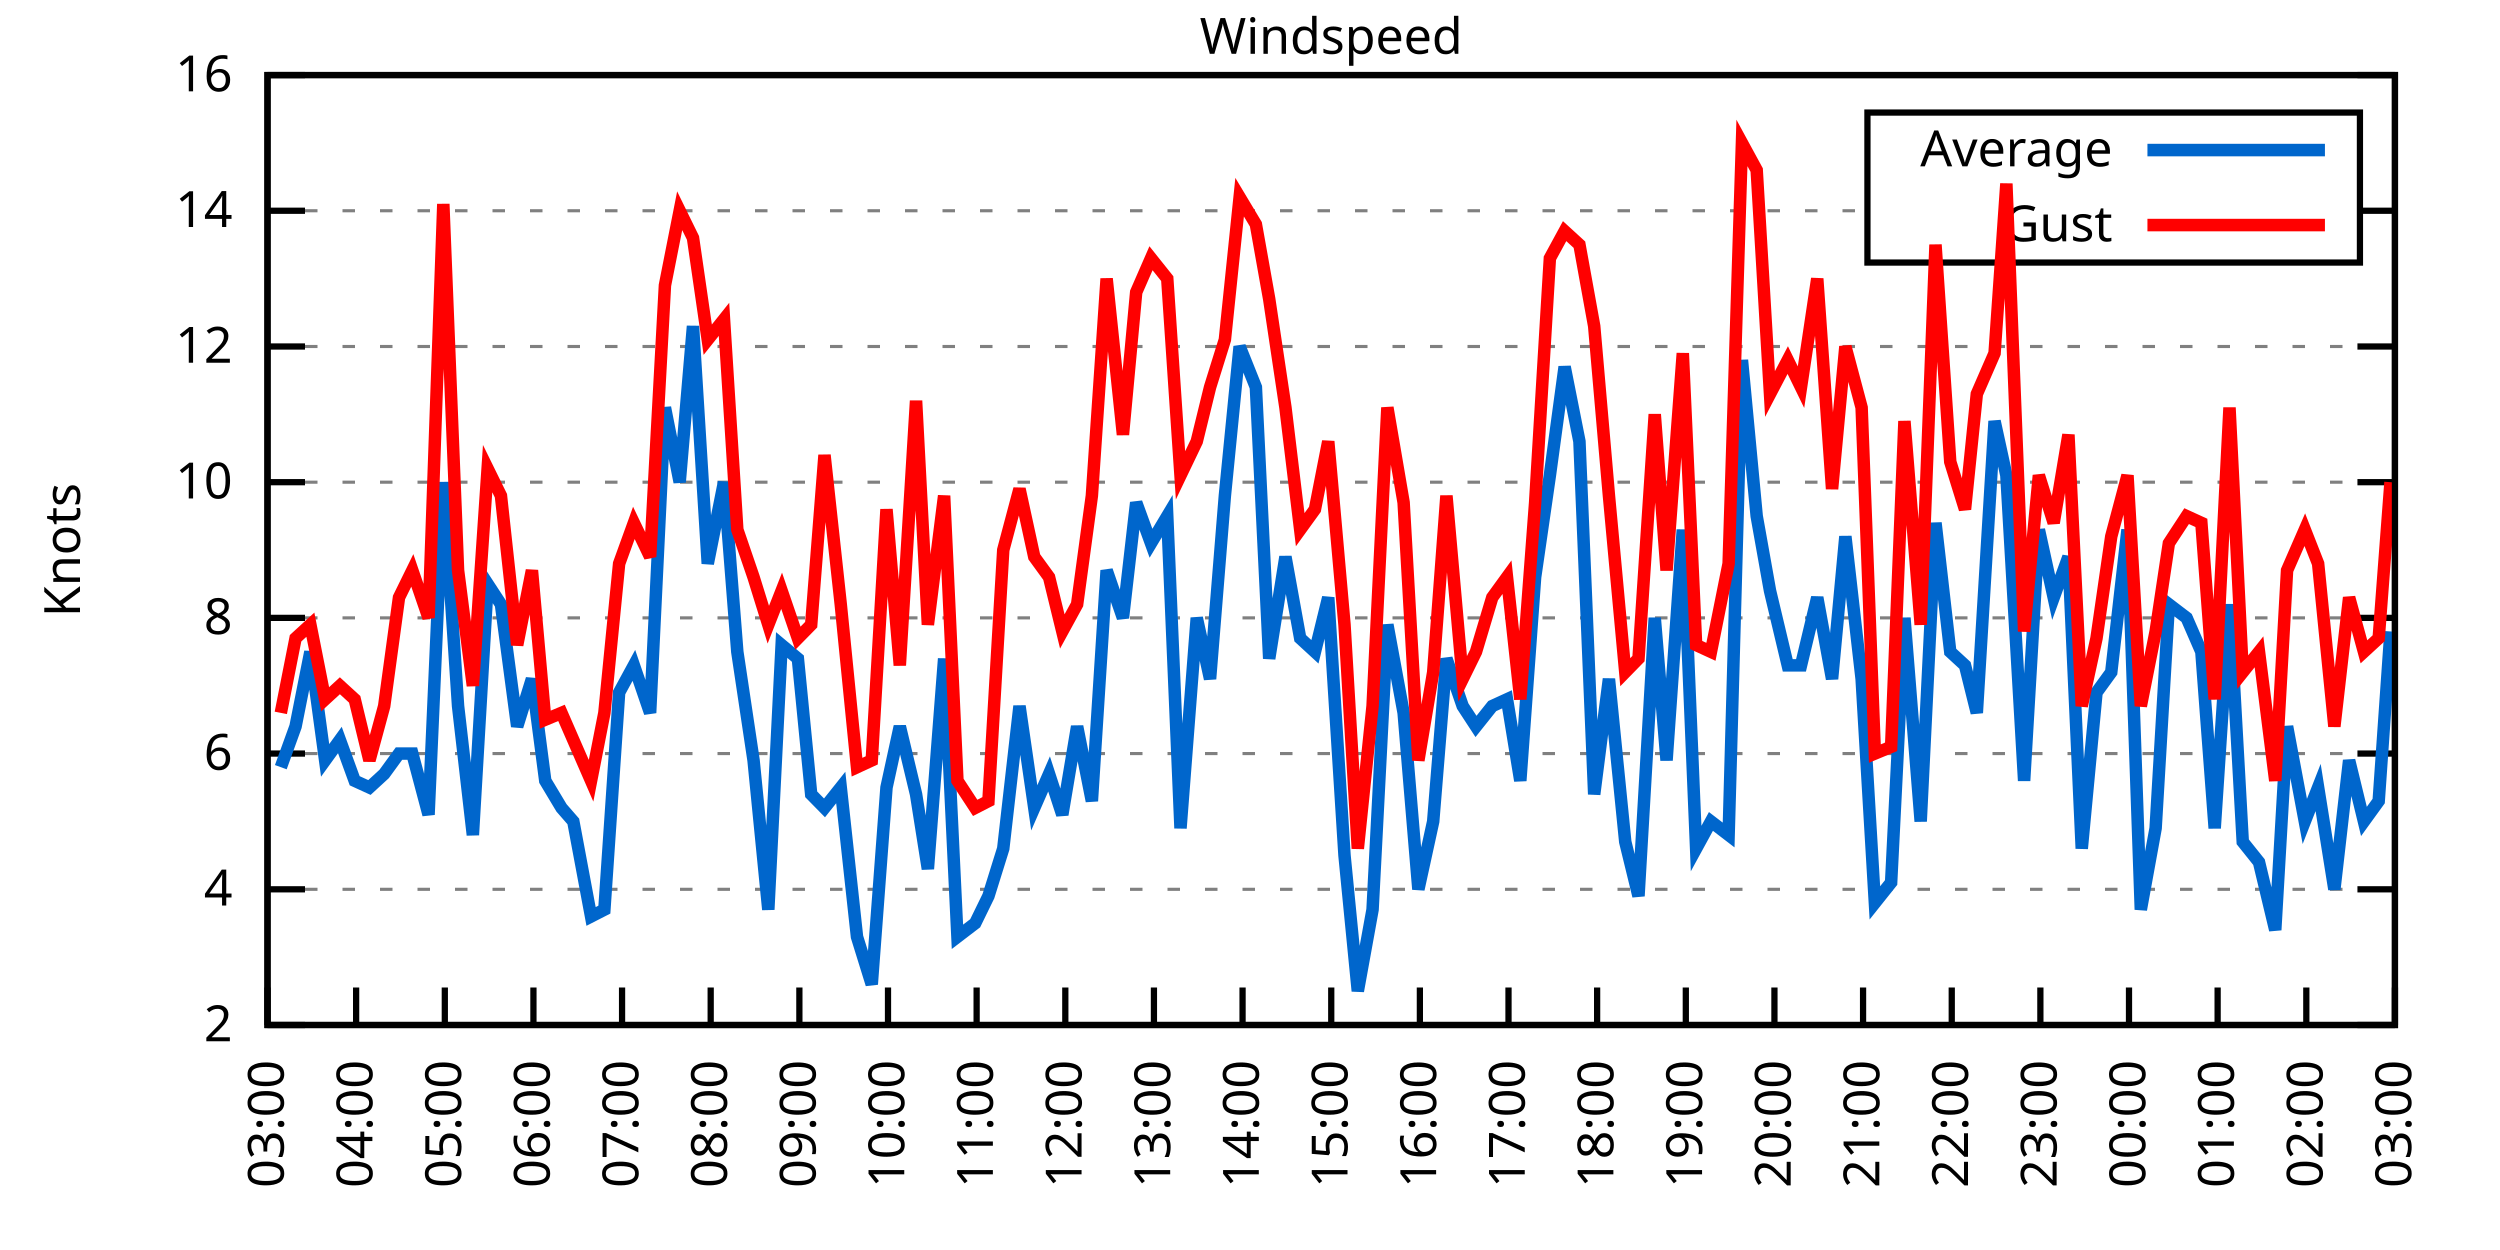
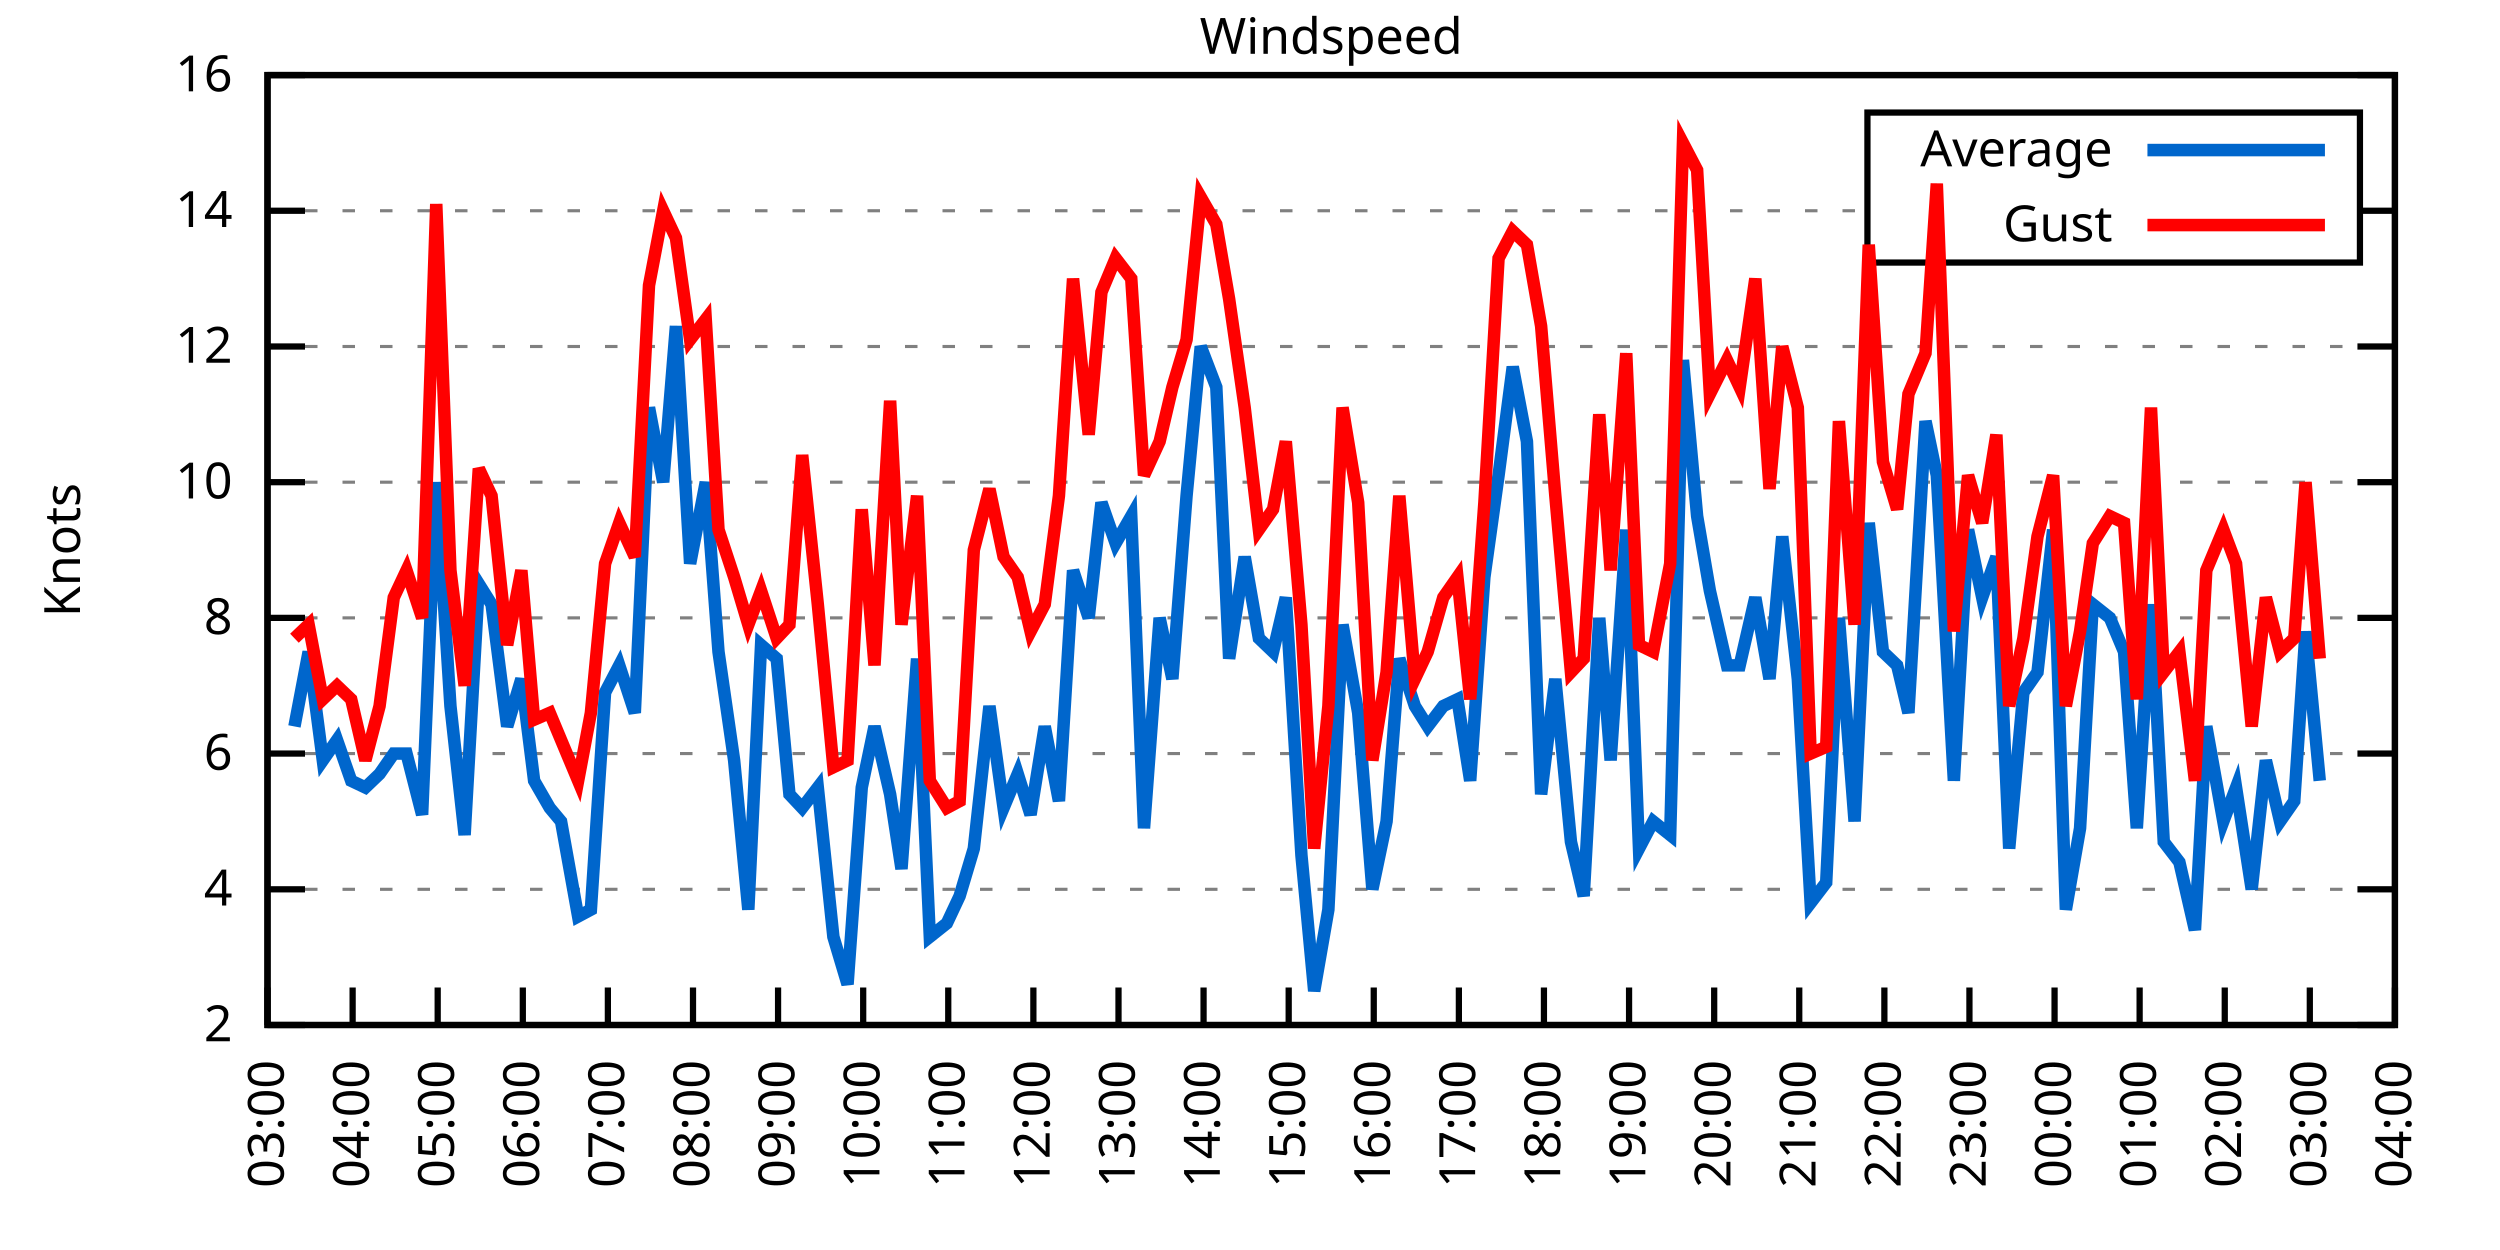
<svg xmlns="http://www.w3.org/2000/svg" xmlns:xlink="http://www.w3.org/1999/xlink" width="400" height="200" viewBox="0 0 400 200">
  <g id="gnuplot_canvas">
    <rect x="0" y="0" width="400" height="200" fill="none" />
    <defs>
      <circle id="gpDot" r="0.5" stroke-width="0.5" stroke="currentColor" />
      <path id="gpPt0" stroke-width="0.333" stroke="currentColor" d="M-1,0 h2 M0,-1 v2" />
      <path id="gpPt1" stroke-width="0.333" stroke="currentColor" d="M-1,-1 L1,1 M1,-1 L-1,1" />
      <path id="gpPt2" stroke-width="0.333" stroke="currentColor" d="M-1,0 L1,0 M0,-1 L0,1 M-1,-1 L1,1 M-1,1 L1,-1" />
      <rect id="gpPt3" stroke-width="0.333" stroke="currentColor" x="-1" y="-1" width="2" height="2" />
      <rect id="gpPt4" stroke-width="0.333" stroke="currentColor" fill="currentColor" x="-1" y="-1" width="2" height="2" />
      <circle id="gpPt5" stroke-width="0.333" stroke="currentColor" cx="0" cy="0" r="1" />
      <use xlink:href="#gpPt5" id="gpPt6" fill="currentColor" stroke="none" />
      <path id="gpPt7" stroke-width="0.333" stroke="currentColor" d="M0,-1.33 L-1.33,0.67 L1.33,0.67 z" />
      <use xlink:href="#gpPt7" id="gpPt8" fill="currentColor" stroke="none" />
      <use xlink:href="#gpPt7" id="gpPt9" stroke="currentColor" transform="rotate(180)" />
      <use xlink:href="#gpPt9" id="gpPt10" fill="currentColor" stroke="none" />
      <use xlink:href="#gpPt3" id="gpPt11" stroke="currentColor" transform="rotate(45)" />
      <use xlink:href="#gpPt11" id="gpPt12" fill="currentColor" stroke="none" />
      <path id="gpPt13" stroke-width="0.333" stroke="currentColor" d="M0,1.330 L1.265,0.411 L0.782,-1.067 L-0.782,-1.076 L-1.265,0.411 z" />
      <use xlink:href="#gpPt13" id="gpPt14" fill="currentColor" stroke="none" />
      <filter id="textbox" filterUnits="objectBoundingBox" x="0" y="0" height="1" width="1">
        <feFlood flood-color="white" flood-opacity="1" result="bgnd" />
        <feComposite in="SourceGraphic" in2="bgnd" operator="atop" />
      </filter>
      <filter id="greybox" filterUnits="objectBoundingBox" x="0" y="0" height="1" width="1">
        <feFlood flood-color="lightgrey" flood-opacity="1" result="grey" />
        <feComposite in="SourceGraphic" in2="grey" operator="atop" />
      </filter>
    </defs>
    <g fill="none" color="white" stroke="currentColor" stroke-width="1.00" stroke-linecap="butt" stroke-linejoin="miter">
</g>
    <g fill="none" color="black" stroke="currentColor" stroke-width="1.00" stroke-linecap="butt" stroke-linejoin="miter">
      <g stroke="none" shape-rendering="crispEdges">
        <polygon fill="rgb(255, 255, 255)" points="42.80,164.00 383.18,164.00 383.18,12.02 42.80,12.02 " />
      </g>
    </g>
    <g fill="none" color="black" stroke="currentColor" stroke-width="1.00" stroke-linecap="butt" stroke-linejoin="miter">
</g>
    <g fill="none" color="black" stroke="black" stroke-width="0.50" stroke-linecap="butt" stroke-linejoin="miter">
</g>
    <g fill="none" color="gray" stroke="currentColor" stroke-width="0.50" stroke-linecap="butt" stroke-linejoin="miter">
      <path stroke="gray" stroke-dasharray="2,4" class="gridline" d="M42.80,164.00 L383.19,164.00  " />
    </g>
    <g fill="none" color="gray" stroke="gray" stroke-width="1.00" stroke-linecap="butt" stroke-linejoin="miter">
</g>
    <g fill="none" color="black" stroke="currentColor" stroke-width="1.00" stroke-linecap="butt" stroke-linejoin="miter">
      <path stroke="black" d="M42.80,164.00 L48.80,164.00 M383.19,164.00 L377.19,164.00  " />
      <g transform="translate(37.20,166.60)" stroke="none" fill="black" font-family="Sans" font-size="8.00" text-anchor="end">
        <text>
          <tspan font-family="Sans"> 2</tspan>
        </text>
      </g>
    </g>
    <g fill="none" color="black" stroke="currentColor" stroke-width="1.00" stroke-linecap="butt" stroke-linejoin="miter">
</g>
    <g fill="none" color="black" stroke="black" stroke-width="0.50" stroke-linecap="butt" stroke-linejoin="miter">
</g>
    <g fill="none" color="gray" stroke="currentColor" stroke-width="0.50" stroke-linecap="butt" stroke-linejoin="miter">
      <path stroke="gray" stroke-dasharray="2,4" class="gridline" d="M42.80,142.29 L383.19,142.29  " />
    </g>
    <g fill="none" color="gray" stroke="gray" stroke-width="1.00" stroke-linecap="butt" stroke-linejoin="miter">
</g>
    <g fill="none" color="black" stroke="currentColor" stroke-width="1.00" stroke-linecap="butt" stroke-linejoin="miter">
      <path stroke="black" d="M42.80,142.29 L48.80,142.29 M383.19,142.29 L377.19,142.29  " />
      <g transform="translate(37.20,144.89)" stroke="none" fill="black" font-family="Sans" font-size="8.00" text-anchor="end">
        <text>
          <tspan font-family="Sans"> 4</tspan>
        </text>
      </g>
    </g>
    <g fill="none" color="black" stroke="currentColor" stroke-width="1.00" stroke-linecap="butt" stroke-linejoin="miter">
</g>
    <g fill="none" color="black" stroke="black" stroke-width="0.50" stroke-linecap="butt" stroke-linejoin="miter">
</g>
    <g fill="none" color="gray" stroke="currentColor" stroke-width="0.50" stroke-linecap="butt" stroke-linejoin="miter">
      <path stroke="gray" stroke-dasharray="2,4" class="gridline" d="M42.80,120.57 L383.19,120.57  " />
    </g>
    <g fill="none" color="gray" stroke="gray" stroke-width="1.00" stroke-linecap="butt" stroke-linejoin="miter">
</g>
    <g fill="none" color="black" stroke="currentColor" stroke-width="1.00" stroke-linecap="butt" stroke-linejoin="miter">
      <path stroke="black" d="M42.80,120.57 L48.80,120.57 M383.19,120.57 L377.19,120.57  " />
      <g transform="translate(37.20,123.17)" stroke="none" fill="black" font-family="Sans" font-size="8.00" text-anchor="end">
        <text>
          <tspan font-family="Sans"> 6</tspan>
        </text>
      </g>
    </g>
    <g fill="none" color="black" stroke="currentColor" stroke-width="1.00" stroke-linecap="butt" stroke-linejoin="miter">
</g>
    <g fill="none" color="black" stroke="black" stroke-width="0.50" stroke-linecap="butt" stroke-linejoin="miter">
</g>
    <g fill="none" color="gray" stroke="currentColor" stroke-width="0.50" stroke-linecap="butt" stroke-linejoin="miter">
      <path stroke="gray" stroke-dasharray="2,4" class="gridline" d="M42.80,98.86 L383.19,98.86  " />
    </g>
    <g fill="none" color="gray" stroke="gray" stroke-width="1.00" stroke-linecap="butt" stroke-linejoin="miter">
</g>
    <g fill="none" color="black" stroke="currentColor" stroke-width="1.00" stroke-linecap="butt" stroke-linejoin="miter">
      <path stroke="black" d="M42.80,98.86 L48.80,98.86 M383.19,98.86 L377.19,98.86  " />
      <g transform="translate(37.20,101.46)" stroke="none" fill="black" font-family="Sans" font-size="8.00" text-anchor="end">
        <text>
          <tspan font-family="Sans"> 8</tspan>
        </text>
      </g>
    </g>
    <g fill="none" color="black" stroke="currentColor" stroke-width="1.00" stroke-linecap="butt" stroke-linejoin="miter">
</g>
    <g fill="none" color="black" stroke="black" stroke-width="0.50" stroke-linecap="butt" stroke-linejoin="miter">
</g>
    <g fill="none" color="gray" stroke="currentColor" stroke-width="0.50" stroke-linecap="butt" stroke-linejoin="miter">
      <path stroke="gray" stroke-dasharray="2,4" class="gridline" d="M42.80,77.15 L383.19,77.15  " />
    </g>
    <g fill="none" color="gray" stroke="gray" stroke-width="1.00" stroke-linecap="butt" stroke-linejoin="miter">
</g>
    <g fill="none" color="black" stroke="currentColor" stroke-width="1.00" stroke-linecap="butt" stroke-linejoin="miter">
      <path stroke="black" d="M42.80,77.15 L48.80,77.15 M383.19,77.15 L377.19,77.15  " />
      <g transform="translate(37.20,79.75)" stroke="none" fill="black" font-family="Sans" font-size="8.00" text-anchor="end">
        <text>
          <tspan font-family="Sans"> 10</tspan>
        </text>
      </g>
    </g>
    <g fill="none" color="black" stroke="currentColor" stroke-width="1.00" stroke-linecap="butt" stroke-linejoin="miter">
</g>
    <g fill="none" color="black" stroke="black" stroke-width="0.50" stroke-linecap="butt" stroke-linejoin="miter">
</g>
    <g fill="none" color="gray" stroke="currentColor" stroke-width="0.50" stroke-linecap="butt" stroke-linejoin="miter">
      <path stroke="gray" stroke-dasharray="2,4" class="gridline" d="M42.80,55.44 L383.19,55.44  " />
    </g>
    <g fill="none" color="gray" stroke="gray" stroke-width="1.00" stroke-linecap="butt" stroke-linejoin="miter">
</g>
    <g fill="none" color="black" stroke="currentColor" stroke-width="1.00" stroke-linecap="butt" stroke-linejoin="miter">
      <path stroke="black" d="M42.80,55.44 L48.80,55.44 M383.19,55.44 L377.19,55.44  " />
      <g transform="translate(37.20,58.04)" stroke="none" fill="black" font-family="Sans" font-size="8.00" text-anchor="end">
        <text>
          <tspan font-family="Sans"> 12</tspan>
        </text>
      </g>
    </g>
    <g fill="none" color="black" stroke="currentColor" stroke-width="1.00" stroke-linecap="butt" stroke-linejoin="miter">
</g>
    <g fill="none" color="black" stroke="black" stroke-width="0.50" stroke-linecap="butt" stroke-linejoin="miter">
</g>
    <g fill="none" color="gray" stroke="currentColor" stroke-width="0.50" stroke-linecap="butt" stroke-linejoin="miter">
      <path stroke="gray" stroke-dasharray="2,4" class="gridline" d="M42.80,33.72 L298.79,33.72 M377.59,33.72 L383.19,33.72  " />
    </g>
    <g fill="none" color="gray" stroke="gray" stroke-width="1.00" stroke-linecap="butt" stroke-linejoin="miter">
</g>
    <g fill="none" color="black" stroke="currentColor" stroke-width="1.00" stroke-linecap="butt" stroke-linejoin="miter">
      <path stroke="black" d="M42.80,33.72 L48.80,33.72 M383.19,33.72 L377.19,33.72  " />
      <g transform="translate(37.20,36.32)" stroke="none" fill="black" font-family="Sans" font-size="8.00" text-anchor="end">
        <text>
          <tspan font-family="Sans"> 14</tspan>
        </text>
      </g>
    </g>
    <g fill="none" color="black" stroke="currentColor" stroke-width="1.00" stroke-linecap="butt" stroke-linejoin="miter">
</g>
    <g fill="none" color="black" stroke="black" stroke-width="0.50" stroke-linecap="butt" stroke-linejoin="miter">
</g>
    <g fill="none" color="gray" stroke="currentColor" stroke-width="0.50" stroke-linecap="butt" stroke-linejoin="miter">
      <path stroke="gray" stroke-dasharray="2,4" class="gridline" d="M42.80,12.01 L383.19,12.01  " />
    </g>
    <g fill="none" color="gray" stroke="gray" stroke-width="1.00" stroke-linecap="butt" stroke-linejoin="miter">
</g>
    <g fill="none" color="black" stroke="currentColor" stroke-width="1.00" stroke-linecap="butt" stroke-linejoin="miter">
      <path stroke="black" d="M42.80,12.01 L48.80,12.01 M383.19,12.01 L377.19,12.01  " />
      <g transform="translate(37.20,14.61)" stroke="none" fill="black" font-family="Sans" font-size="8.00" text-anchor="end">
        <text>
          <tspan font-family="Sans"> 16</tspan>
        </text>
      </g>
    </g>
    <g fill="none" color="black" stroke="currentColor" stroke-width="1.00" stroke-linecap="butt" stroke-linejoin="miter">
      <path stroke="black" d="M42.80,164.00 L42.80,158.00  " />
      <g transform="translate(45.40,169.60) rotate(270.00)" stroke="none" fill="black" font-family="Sans" font-size="8.00" text-anchor="end">
        <text>
          <tspan font-family="Sans">03:00</tspan>
        </text>
      </g>
    </g>
    <g fill="none" color="black" stroke="currentColor" stroke-width="1.00" stroke-linecap="butt" stroke-linejoin="miter">
-       <path stroke="black" d="M56.98,164.00 L56.98,158.00  " />
-       <g transform="translate(59.58,169.60) rotate(270.00)" stroke="none" fill="black" font-family="Sans" font-size="8.00" text-anchor="end">
+       <path stroke="black" d="M56.42,164.00 L56.42,158.00  " />
+       <g transform="translate(59.02,169.60) rotate(270.00)" stroke="none" fill="black" font-family="Sans" font-size="8.00" text-anchor="end">
        <text>
          <tspan font-family="Sans">04:00</tspan>
        </text>
      </g>
    </g>
    <g fill="none" color="black" stroke="currentColor" stroke-width="1.00" stroke-linecap="butt" stroke-linejoin="miter">
-       <path stroke="black" d="M71.17,164.00 L71.17,158.00  " />
-       <g transform="translate(73.77,169.60) rotate(270.00)" stroke="none" fill="black" font-family="Sans" font-size="8.00" text-anchor="end">
+       <path stroke="black" d="M70.03,164.00 L70.03,158.00  " />
+       <g transform="translate(72.63,169.60) rotate(270.00)" stroke="none" fill="black" font-family="Sans" font-size="8.00" text-anchor="end">
        <text>
          <tspan font-family="Sans">05:00</tspan>
        </text>
      </g>
    </g>
    <g fill="none" color="black" stroke="currentColor" stroke-width="1.00" stroke-linecap="butt" stroke-linejoin="miter">
-       <path stroke="black" d="M85.35,164.00 L85.35,158.00  " />
-       <g transform="translate(87.95,169.60) rotate(270.00)" stroke="none" fill="black" font-family="Sans" font-size="8.00" text-anchor="end">
+       <path stroke="black" d="M83.65,164.00 L83.65,158.00  " />
+       <g transform="translate(86.25,169.60) rotate(270.00)" stroke="none" fill="black" font-family="Sans" font-size="8.00" text-anchor="end">
        <text>
          <tspan font-family="Sans">06:00</tspan>
        </text>
      </g>
    </g>
    <g fill="none" color="black" stroke="currentColor" stroke-width="1.00" stroke-linecap="butt" stroke-linejoin="miter">
-       <path stroke="black" d="M99.53,164.00 L99.53,158.00  " />
-       <g transform="translate(102.13,169.60) rotate(270.00)" stroke="none" fill="black" font-family="Sans" font-size="8.00" text-anchor="end">
+       <path stroke="black" d="M97.26,164.00 L97.26,158.00  " />
+       <g transform="translate(99.86,169.60) rotate(270.00)" stroke="none" fill="black" font-family="Sans" font-size="8.00" text-anchor="end">
        <text>
          <tspan font-family="Sans">07:00</tspan>
        </text>
      </g>
    </g>
    <g fill="none" color="black" stroke="currentColor" stroke-width="1.00" stroke-linecap="butt" stroke-linejoin="miter">
-       <path stroke="black" d="M113.71,164.00 L113.71,158.00  " />
-       <g transform="translate(116.31,169.60) rotate(270.00)" stroke="none" fill="black" font-family="Sans" font-size="8.00" text-anchor="end">
+       <path stroke="black" d="M110.88,164.00 L110.88,158.00  " />
+       <g transform="translate(113.48,169.60) rotate(270.00)" stroke="none" fill="black" font-family="Sans" font-size="8.00" text-anchor="end">
        <text>
          <tspan font-family="Sans">08:00</tspan>
        </text>
      </g>
    </g>
    <g fill="none" color="black" stroke="currentColor" stroke-width="1.00" stroke-linecap="butt" stroke-linejoin="miter">
-       <path stroke="black" d="M127.90,164.00 L127.90,158.00  " />
-       <g transform="translate(130.50,169.60) rotate(270.00)" stroke="none" fill="black" font-family="Sans" font-size="8.00" text-anchor="end">
+       <path stroke="black" d="M124.49,164.00 L124.49,158.00  " />
+       <g transform="translate(127.09,169.60) rotate(270.00)" stroke="none" fill="black" font-family="Sans" font-size="8.00" text-anchor="end">
        <text>
          <tspan font-family="Sans">09:00</tspan>
        </text>
      </g>
    </g>
    <g fill="none" color="black" stroke="currentColor" stroke-width="1.00" stroke-linecap="butt" stroke-linejoin="miter">
-       <path stroke="black" d="M142.08,164.00 L142.08,158.00  " />
-       <g transform="translate(144.68,169.60) rotate(270.00)" stroke="none" fill="black" font-family="Sans" font-size="8.00" text-anchor="end">
+       <path stroke="black" d="M138.11,164.00 L138.11,158.00  " />
+       <g transform="translate(140.71,169.60) rotate(270.00)" stroke="none" fill="black" font-family="Sans" font-size="8.00" text-anchor="end">
        <text>
          <tspan font-family="Sans">10:00</tspan>
        </text>
      </g>
    </g>
    <g fill="none" color="black" stroke="currentColor" stroke-width="1.00" stroke-linecap="butt" stroke-linejoin="miter">
-       <path stroke="black" d="M156.26,164.00 L156.26,158.00  " />
-       <g transform="translate(158.86,169.60) rotate(270.00)" stroke="none" fill="black" font-family="Sans" font-size="8.00" text-anchor="end">
+       <path stroke="black" d="M151.72,164.00 L151.72,158.00  " />
+       <g transform="translate(154.32,169.60) rotate(270.00)" stroke="none" fill="black" font-family="Sans" font-size="8.00" text-anchor="end">
        <text>
          <tspan font-family="Sans">11:00</tspan>
        </text>
      </g>
    </g>
    <g fill="none" color="black" stroke="currentColor" stroke-width="1.00" stroke-linecap="butt" stroke-linejoin="miter">
-       <path stroke="black" d="M170.45,164.00 L170.45,158.00  " />
-       <g transform="translate(173.05,169.60) rotate(270.00)" stroke="none" fill="black" font-family="Sans" font-size="8.00" text-anchor="end">
+       <path stroke="black" d="M165.34,164.00 L165.34,158.00  " />
+       <g transform="translate(167.94,169.60) rotate(270.00)" stroke="none" fill="black" font-family="Sans" font-size="8.00" text-anchor="end">
        <text>
          <tspan font-family="Sans">12:00</tspan>
        </text>
      </g>
    </g>
    <g fill="none" color="black" stroke="currentColor" stroke-width="1.00" stroke-linecap="butt" stroke-linejoin="miter">
-       <path stroke="black" d="M184.63,164.00 L184.63,158.00  " />
-       <g transform="translate(187.23,169.60) rotate(270.00)" stroke="none" fill="black" font-family="Sans" font-size="8.00" text-anchor="end">
+       <path stroke="black" d="M178.96,164.00 L178.96,158.00  " />
+       <g transform="translate(181.56,169.60) rotate(270.00)" stroke="none" fill="black" font-family="Sans" font-size="8.00" text-anchor="end">
        <text>
          <tspan font-family="Sans">13:00</tspan>
        </text>
      </g>
    </g>
    <g fill="none" color="black" stroke="currentColor" stroke-width="1.00" stroke-linecap="butt" stroke-linejoin="miter">
-       <path stroke="black" d="M198.81,164.00 L198.81,158.00  " />
-       <g transform="translate(201.41,169.60) rotate(270.00)" stroke="none" fill="black" font-family="Sans" font-size="8.00" text-anchor="end">
+       <path stroke="black" d="M192.57,164.00 L192.57,158.00  " />
+       <g transform="translate(195.17,169.60) rotate(270.00)" stroke="none" fill="black" font-family="Sans" font-size="8.00" text-anchor="end">
        <text>
          <tspan font-family="Sans">14:00</tspan>
        </text>
      </g>
    </g>
    <g fill="none" color="black" stroke="currentColor" stroke-width="1.00" stroke-linecap="butt" stroke-linejoin="miter">
-       <path stroke="black" d="M213.00,164.00 L213.00,158.00  " />
-       <g transform="translate(215.60,169.60) rotate(270.00)" stroke="none" fill="black" font-family="Sans" font-size="8.00" text-anchor="end">
+       <path stroke="black" d="M206.19,164.00 L206.19,158.00  " />
+       <g transform="translate(208.79,169.60) rotate(270.00)" stroke="none" fill="black" font-family="Sans" font-size="8.00" text-anchor="end">
        <text>
          <tspan font-family="Sans">15:00</tspan>
        </text>
      </g>
    </g>
    <g fill="none" color="black" stroke="currentColor" stroke-width="1.00" stroke-linecap="butt" stroke-linejoin="miter">
-       <path stroke="black" d="M227.18,164.00 L227.18,158.00  " />
-       <g transform="translate(229.78,169.60) rotate(270.00)" stroke="none" fill="black" font-family="Sans" font-size="8.00" text-anchor="end">
+       <path stroke="black" d="M219.80,164.00 L219.80,158.00  " />
+       <g transform="translate(222.40,169.60) rotate(270.00)" stroke="none" fill="black" font-family="Sans" font-size="8.00" text-anchor="end">
        <text>
          <tspan font-family="Sans">16:00</tspan>
        </text>
      </g>
    </g>
    <g fill="none" color="black" stroke="currentColor" stroke-width="1.00" stroke-linecap="butt" stroke-linejoin="miter">
-       <path stroke="black" d="M241.36,164.00 L241.36,158.00  " />
-       <g transform="translate(243.96,169.60) rotate(270.00)" stroke="none" fill="black" font-family="Sans" font-size="8.00" text-anchor="end">
+       <path stroke="black" d="M233.42,164.00 L233.42,158.00  " />
+       <g transform="translate(236.02,169.60) rotate(270.00)" stroke="none" fill="black" font-family="Sans" font-size="8.00" text-anchor="end">
        <text>
          <tspan font-family="Sans">17:00</tspan>
        </text>
      </g>
    </g>
    <g fill="none" color="black" stroke="currentColor" stroke-width="1.00" stroke-linecap="butt" stroke-linejoin="miter">
-       <path stroke="black" d="M255.54,164.00 L255.54,158.00  " />
-       <g transform="translate(258.14,169.60) rotate(270.00)" stroke="none" fill="black" font-family="Sans" font-size="8.00" text-anchor="end">
+       <path stroke="black" d="M247.03,164.00 L247.03,158.00  " />
+       <g transform="translate(249.63,169.60) rotate(270.00)" stroke="none" fill="black" font-family="Sans" font-size="8.00" text-anchor="end">
        <text>
          <tspan font-family="Sans">18:00</tspan>
        </text>
      </g>
    </g>
    <g fill="none" color="black" stroke="currentColor" stroke-width="1.00" stroke-linecap="butt" stroke-linejoin="miter">
-       <path stroke="black" d="M269.73,164.00 L269.73,158.00  " />
-       <g transform="translate(272.33,169.60) rotate(270.00)" stroke="none" fill="black" font-family="Sans" font-size="8.00" text-anchor="end">
+       <path stroke="black" d="M260.65,164.00 L260.65,158.00  " />
+       <g transform="translate(263.25,169.60) rotate(270.00)" stroke="none" fill="black" font-family="Sans" font-size="8.00" text-anchor="end">
        <text>
          <tspan font-family="Sans">19:00</tspan>
        </text>
      </g>
    </g>
    <g fill="none" color="black" stroke="currentColor" stroke-width="1.00" stroke-linecap="butt" stroke-linejoin="miter">
-       <path stroke="black" d="M283.91,164.00 L283.91,158.00  " />
-       <g transform="translate(286.51,169.60) rotate(270.00)" stroke="none" fill="black" font-family="Sans" font-size="8.00" text-anchor="end">
+       <path stroke="black" d="M274.27,164.00 L274.27,158.00  " />
+       <g transform="translate(276.87,169.60) rotate(270.00)" stroke="none" fill="black" font-family="Sans" font-size="8.00" text-anchor="end">
        <text>
          <tspan font-family="Sans">20:00</tspan>
        </text>
      </g>
    </g>
    <g fill="none" color="black" stroke="currentColor" stroke-width="1.00" stroke-linecap="butt" stroke-linejoin="miter">
-       <path stroke="black" d="M298.09,164.00 L298.09,158.00  " />
-       <g transform="translate(300.69,169.60) rotate(270.00)" stroke="none" fill="black" font-family="Sans" font-size="8.00" text-anchor="end">
+       <path stroke="black" d="M287.88,164.00 L287.88,158.00  " />
+       <g transform="translate(290.48,169.60) rotate(270.00)" stroke="none" fill="black" font-family="Sans" font-size="8.00" text-anchor="end">
        <text>
          <tspan font-family="Sans">21:00</tspan>
        </text>
      </g>
    </g>
    <g fill="none" color="black" stroke="currentColor" stroke-width="1.00" stroke-linecap="butt" stroke-linejoin="miter">
-       <path stroke="black" d="M312.28,164.00 L312.28,158.00  " />
-       <g transform="translate(314.88,169.60) rotate(270.00)" stroke="none" fill="black" font-family="Sans" font-size="8.00" text-anchor="end">
+       <path stroke="black" d="M301.50,164.00 L301.50,158.00  " />
+       <g transform="translate(304.10,169.60) rotate(270.00)" stroke="none" fill="black" font-family="Sans" font-size="8.00" text-anchor="end">
        <text>
          <tspan font-family="Sans">22:00</tspan>
        </text>
      </g>
    </g>
    <g fill="none" color="black" stroke="currentColor" stroke-width="1.00" stroke-linecap="butt" stroke-linejoin="miter">
-       <path stroke="black" d="M326.46,164.00 L326.46,158.00  " />
-       <g transform="translate(329.06,169.60) rotate(270.00)" stroke="none" fill="black" font-family="Sans" font-size="8.00" text-anchor="end">
+       <path stroke="black" d="M315.11,164.00 L315.11,158.00  " />
+       <g transform="translate(317.71,169.60) rotate(270.00)" stroke="none" fill="black" font-family="Sans" font-size="8.00" text-anchor="end">
        <text>
          <tspan font-family="Sans">23:00</tspan>
        </text>
      </g>
    </g>
    <g fill="none" color="black" stroke="currentColor" stroke-width="1.00" stroke-linecap="butt" stroke-linejoin="miter">
-       <path stroke="black" d="M340.64,164.00 L340.64,158.00  " />
-       <g transform="translate(343.24,169.60) rotate(270.00)" stroke="none" fill="black" font-family="Sans" font-size="8.00" text-anchor="end">
+       <path stroke="black" d="M328.73,164.00 L328.73,158.00  " />
+       <g transform="translate(331.33,169.60) rotate(270.00)" stroke="none" fill="black" font-family="Sans" font-size="8.00" text-anchor="end">
        <text>
          <tspan font-family="Sans">00:00</tspan>
        </text>
      </g>
    </g>
    <g fill="none" color="black" stroke="currentColor" stroke-width="1.00" stroke-linecap="butt" stroke-linejoin="miter">
-       <path stroke="black" d="M354.82,164.00 L354.82,158.00  " />
-       <g transform="translate(357.42,169.60) rotate(270.00)" stroke="none" fill="black" font-family="Sans" font-size="8.00" text-anchor="end">
+       <path stroke="black" d="M342.34,164.00 L342.34,158.00  " />
+       <g transform="translate(344.94,169.60) rotate(270.00)" stroke="none" fill="black" font-family="Sans" font-size="8.00" text-anchor="end">
        <text>
          <tspan font-family="Sans">01:00</tspan>
        </text>
      </g>
    </g>
    <g fill="none" color="black" stroke="currentColor" stroke-width="1.00" stroke-linecap="butt" stroke-linejoin="miter">
-       <path stroke="black" d="M369.01,164.00 L369.01,158.00  " />
-       <g transform="translate(371.61,169.60) rotate(270.00)" stroke="none" fill="black" font-family="Sans" font-size="8.00" text-anchor="end">
+       <path stroke="black" d="M355.96,164.00 L355.96,158.00  " />
+       <g transform="translate(358.56,169.60) rotate(270.00)" stroke="none" fill="black" font-family="Sans" font-size="8.00" text-anchor="end">
        <text>
          <tspan font-family="Sans">02:00</tspan>
+         </text>
+       </g>
+     </g>
+     <g fill="none" color="black" stroke="currentColor" stroke-width="1.00" stroke-linecap="butt" stroke-linejoin="miter">
+       <path stroke="black" d="M369.57,164.00 L369.57,158.00  " />
+       <g transform="translate(372.17,169.60) rotate(270.00)" stroke="none" fill="black" font-family="Sans" font-size="8.00" text-anchor="end">
+         <text>
+           <tspan font-family="Sans">03:00</tspan>
        </text>
      </g>
    </g>
    <g fill="none" color="black" stroke="currentColor" stroke-width="1.00" stroke-linecap="butt" stroke-linejoin="miter">
      <path stroke="black" d="M383.19,164.00 L383.19,158.00  " />
      <g transform="translate(385.79,169.60) rotate(270.00)" stroke="none" fill="black" font-family="Sans" font-size="8.00" text-anchor="end">
        <text>
-           <tspan font-family="Sans">03:00</tspan>
+           <tspan font-family="Sans">04:00</tspan>
        </text>
      </g>
    </g>
    <g fill="none" color="black" stroke="currentColor" stroke-width="1.00" stroke-linecap="butt" stroke-linejoin="miter">
</g>
    <g fill="none" color="black" stroke="currentColor" stroke-width="1.00" stroke-linecap="butt" stroke-linejoin="miter">
      <path stroke="black" d="M42.80,12.01 L42.80,164.00 L383.19,164.00 L383.19,12.01 L42.80,12.01 Z  " />
    </g>
    <g fill="none" color="black" stroke="currentColor" stroke-width="1.00" stroke-linecap="butt" stroke-linejoin="miter">
</g>
    <g fill="none" color="black" stroke="currentColor" stroke-width="1.00" stroke-linecap="butt" stroke-linejoin="miter">
      <path stroke="black" d="M298.79,42.01 L298.79,18.01 L377.59,18.01 L377.59,42.01 L298.79,42.01 Z  " />
    </g>
    <g id="Windspeed_plot_1">
      <g fill="none" color="white" stroke="black" stroke-width="2.00" stroke-linecap="butt" stroke-linejoin="miter">
</g>
      <g fill="none" color="black" stroke="currentColor" stroke-width="2.00" stroke-linecap="butt" stroke-linejoin="miter">
        <g transform="translate(337.99,26.61)" stroke="none" fill="black" font-family="Sans" font-size="8.00" text-anchor="end">
          <text>
            <tspan font-family="Sans">Average</tspan>
          </text>
        </g>
      </g>
      <g fill="none" color="black" stroke="currentColor" stroke-width="2.00" stroke-linecap="butt" stroke-linejoin="miter">
-         <path stroke="rgb(  0, 102, 204)" d="M343.59,24.01 L371.99,24.01 M44.93,122.75 L47.29,116.23 L49.66,104.29 L52.02,121.66 L54.38,118.40 L56.75,124.92   L59.11,126.00 L61.47,123.83 L63.84,120.57 L65.97,120.57 L68.57,130.35 L70.93,77.15 L73.29,112.97 L75.66,133.60   L78.02,93.43 L80.15,96.69 L82.75,116.23 L85.11,108.63 L87.24,124.92 L89.84,129.26 L91.73,131.43 L94.57,146.63   L96.70,145.54 L99.06,110.80 L101.42,106.46 L104.02,114.06 L106.39,65.21 L108.75,77.15 L110.88,52.18 L113.24,90.18   L115.84,77.15 L117.97,104.29 L120.57,121.66 L122.93,145.54 L125.06,103.20 L127.66,105.38 L129.79,127.09 L131.92,129.26   L134.52,126.00 L137.12,149.89 L139.48,157.49 L141.84,126.00 L143.97,116.23 L146.57,127.09 L148.46,139.03 L151.06,105.38   L153.19,149.89 L156.03,147.72 L158.15,143.37 L160.52,135.77 L163.12,112.97 L165.48,129.26 L167.85,123.83 L169.97,130.35   L172.34,116.23 L174.70,128.17 L177.06,91.26 L179.67,98.86 L181.79,80.41 L184.16,86.92 L186.76,82.58 L188.88,132.52   L191.48,98.86 L193.61,108.63 L195.98,79.32 L198.34,55.44 L200.94,61.95 L203.07,105.38 L205.67,89.09 L208.03,102.12   L210.39,104.29 L212.52,95.60 L215.12,136.86 L217.25,158.57 L219.61,145.54 L221.98,99.95 L224.58,114.06 L226.94,142.29   L229.31,131.43 L231.43,105.38 L234.03,112.97 L236.16,116.23 L238.76,112.97 L241.12,111.89 L243.25,124.92 L245.62,92.35   L247.98,76.06 L250.34,58.69 L252.71,70.63 L255.07,127.09 L257.43,108.63 L260.04,134.69 L262.16,143.37 L264.76,98.86   L266.65,121.66 L269.25,84.75 L271.38,135.77 L273.75,131.43 L276.58,133.60 L278.71,57.61 L281.07,82.58 L283.20,94.52   L286.04,106.46 L288.16,106.46 L290.76,95.60 L293.13,108.63 L295.26,85.83 L297.86,108.63 L299.98,144.46 L302.58,141.20   L304.71,98.86 L307.31,131.43 L309.68,83.66 L312.04,104.29 L314.40,106.46 L316.29,114.06 L319.13,67.38 L321.02,76.06   L323.86,124.92 L326.22,84.75 L328.59,95.60 L330.95,89.09 L333.08,135.77 L335.44,110.80 L337.80,107.55 L340.40,84.75   L342.53,145.54 L344.90,132.52 L347.02,96.69 L349.86,98.86 L352.22,104.29 L354.35,132.52 L356.72,96.69 L358.84,134.69   L361.44,137.94 L364.04,148.80 L365.93,116.23 L368.77,131.43 L370.90,126.00 L373.50,142.29 L375.86,121.66 L378.23,131.43   L380.59,128.17 L382.48,101.03  " />
+         <path stroke="rgb(  0, 102, 204)" d="M343.59,24.01 L371.99,24.01 M47.11,116.23 L49.38,104.29 L51.65,121.66 L53.92,118.40 L56.19,124.92 L58.46,126.00   L60.73,123.83 L63.00,120.57 L65.04,120.57 L67.54,130.35 L69.80,77.15 L72.07,112.97 L74.34,133.60 L76.61,93.43   L78.65,96.69 L81.15,116.23 L83.42,108.63 L85.46,124.92 L87.96,129.26 L89.77,131.43 L92.50,146.63 L94.54,145.54   L96.81,110.80 L99.08,106.46 L101.57,114.06 L103.84,65.21 L106.11,77.15 L108.15,52.18 L110.42,90.18 L112.92,77.15   L114.96,104.29 L117.46,121.66 L119.73,145.54 L121.77,103.20 L124.27,105.38 L126.31,127.09 L128.35,129.26 L130.85,126.00   L133.34,149.89 L135.61,157.49 L137.88,126.00 L139.92,116.23 L142.42,127.09 L144.24,139.03 L146.73,105.38 L148.77,149.89   L151.50,147.72 L153.54,143.37 L155.81,135.77 L158.31,112.97 L160.57,129.26 L162.84,123.83 L164.89,130.35 L167.16,116.23   L169.43,128.17 L171.69,91.26 L174.19,98.86 L176.23,80.41 L178.50,86.92 L181.00,82.58 L183.04,132.52 L185.54,98.86   L187.58,108.63 L189.85,79.32 L192.12,55.44 L194.61,61.95 L196.66,105.38 L199.15,89.09 L201.42,102.12 L203.69,104.29   L205.73,95.60 L208.23,136.86 L210.27,158.57 L212.54,145.54 L214.81,99.95 L217.31,114.06 L219.58,142.29 L221.85,131.43   L223.89,105.38 L226.38,112.97 L228.43,116.23 L230.92,112.97 L233.19,111.89 L235.23,124.92 L237.50,92.35 L239.77,76.06   L242.04,58.69 L244.31,70.63 L246.58,127.09 L248.85,108.63 L251.35,134.69 L253.39,143.37 L255.88,98.86 L257.70,121.66   L260.20,84.75 L262.24,135.77 L264.51,131.43 L267.23,133.60 L269.27,57.61 L271.54,82.58 L273.58,94.52 L276.31,106.46   L278.35,106.46 L280.85,95.60 L283.12,108.63 L285.16,85.83 L287.65,108.63 L289.70,144.46 L292.19,141.20 L294.23,98.86   L296.73,131.43 L299.00,83.66 L301.27,104.29 L303.54,106.46 L305.35,114.06 L308.08,67.38 L309.89,76.06 L312.62,124.92   L314.89,84.75 L317.15,95.60 L319.42,89.09 L321.47,135.77 L323.74,110.80 L326.00,107.55 L328.50,84.75 L330.54,145.54   L332.81,132.52 L334.85,96.69 L337.58,98.86 L339.85,104.29 L341.89,132.52 L344.16,96.69 L346.20,134.69 L348.70,137.94   L351.19,148.80 L353.01,116.23 L355.73,131.43 L357.77,126.00 L360.27,142.29 L362.54,121.66 L364.81,131.43 L367.08,128.17   L368.89,101.03 L371.16,124.92  " />
      </g>
    </g>
    <g id="Windspeed_plot_2">
      <g fill="none" color="black" stroke="currentColor" stroke-width="2.00" stroke-linecap="butt" stroke-linejoin="miter">
        <g transform="translate(337.99,38.61)" stroke="none" fill="black" font-family="Sans" font-size="8.00" text-anchor="end">
          <text>
            <tspan font-family="Sans">Gust</tspan>
          </text>
        </g>
      </g>
      <g fill="none" color="black" stroke="currentColor" stroke-width="2.00" stroke-linecap="butt" stroke-linejoin="miter">
-         <path stroke="rgb(255,   0,   0)" d="M343.59,36.01 L371.99,36.01 M44.93,114.06 L47.29,102.12 L49.66,99.95 L52.02,111.89 L54.38,109.72 L56.75,111.89   L59.11,121.66 L61.47,112.97 L63.84,95.60 L65.97,91.26 L68.57,98.86 L70.93,32.64 L73.29,91.26 L75.66,109.72   L78.02,74.98 L80.15,79.32 L82.75,103.20 L85.11,91.26 L87.24,115.15 L89.84,114.06 L91.73,118.40 L94.57,124.92   L96.70,114.06 L99.06,90.18 L101.42,83.66 L104.02,89.09 L106.39,45.66 L108.75,33.72 L110.88,38.07 L113.24,54.35   L115.84,51.09 L117.97,84.75 L120.57,92.35 L122.93,99.95 L125.06,94.52 L127.66,102.12 L129.79,99.95 L131.92,72.81   L134.52,96.69 L137.12,122.75 L139.48,121.66 L141.84,81.49 L143.97,106.46 L146.57,64.12 L148.46,99.95 L151.06,79.32   L153.19,124.92 L156.03,129.26 L158.15,128.17 L160.52,88.00 L163.12,78.23 L165.48,89.09 L167.85,92.35 L169.97,101.03   L172.34,96.69 L174.70,79.32 L177.06,44.58 L179.67,69.55 L181.79,46.75 L184.16,41.32 L186.76,44.58 L188.88,76.06   L191.48,70.63 L193.61,61.95 L195.98,54.35 L198.34,31.55 L200.94,35.89 L203.07,47.84 L205.67,65.21 L208.03,84.75   L210.39,81.49 L212.52,70.63 L215.12,99.95 L217.25,135.77 L219.61,112.97 L221.98,65.21 L224.58,80.41 L226.94,121.66   L229.31,107.55 L231.43,79.32 L234.03,108.63 L236.16,104.29 L238.76,95.60 L241.12,92.35 L243.25,111.89 L245.62,80.41   L247.98,41.32 L250.34,36.98 L252.71,39.15 L255.07,52.18 L257.43,79.32 L260.04,107.55 L262.16,105.38 L264.76,66.29   L266.65,91.26 L269.25,56.52 L271.38,103.20 L273.75,104.29 L276.58,90.18 L278.71,22.87 L281.07,27.21 L283.20,63.04   L286.04,57.61 L288.16,61.95 L290.76,44.58 L293.13,78.23 L295.26,55.44 L297.86,65.21 L299.98,120.57 L302.58,119.49   L304.71,67.38 L307.31,99.95 L309.68,39.15 L312.04,73.89 L314.40,81.49 L316.29,63.04 L319.13,56.52 L321.02,29.38   L323.86,101.03 L326.22,76.06 L328.59,83.66 L330.95,69.55 L333.08,112.97 L335.44,102.12 L337.80,85.83 L340.40,76.06   L342.53,112.97 L344.90,101.03 L347.02,86.92 L349.86,82.58 L352.22,83.66 L354.35,111.89 L356.72,65.21 L358.84,107.55   L361.44,104.29 L364.04,124.92 L365.93,91.26 L368.77,84.75 L370.90,90.18 L373.50,116.23 L375.86,95.60 L378.23,104.29   L380.59,102.12 L382.48,77.15  " />
+         <path stroke="rgb(255,   0,   0)" d="M343.59,36.01 L371.99,36.01 M47.11,102.12 L49.38,99.95 L51.65,111.89 L53.92,109.72 L56.19,111.89 L58.46,121.66   L60.73,112.97 L63.00,95.60 L65.04,91.26 L67.54,98.86 L69.80,32.64 L72.07,91.26 L74.34,109.72 L76.61,74.98   L78.65,79.32 L81.15,103.20 L83.42,91.26 L85.46,115.15 L87.96,114.06 L89.77,118.40 L92.50,124.92 L94.54,114.06   L96.81,90.18 L99.08,83.66 L101.57,89.09 L103.84,45.66 L106.11,33.72 L108.15,38.07 L110.42,54.35 L112.92,51.09   L114.96,84.75 L117.46,92.35 L119.73,99.95 L121.77,94.52 L124.27,102.12 L126.31,99.95 L128.35,72.81 L130.85,96.69   L133.34,122.75 L135.61,121.66 L137.88,81.49 L139.92,106.46 L142.42,64.12 L144.24,99.95 L146.73,79.32 L148.77,124.92   L151.50,129.26 L153.54,128.17 L155.81,88.00 L158.31,78.23 L160.57,89.09 L162.84,92.35 L164.89,101.03 L167.16,96.69   L169.43,79.32 L171.69,44.58 L174.19,69.55 L176.23,46.75 L178.50,41.32 L181.00,44.58 L183.04,76.06 L185.54,70.63   L187.58,61.95 L189.85,54.35 L192.12,31.55 L194.61,35.89 L196.66,47.84 L199.15,65.21 L201.42,84.75 L203.69,81.49   L205.73,70.63 L208.23,99.95 L210.27,135.77 L212.54,112.97 L214.81,65.21 L217.31,80.41 L219.58,121.66 L221.85,107.55   L223.89,79.32 L226.38,108.63 L228.43,104.29 L230.92,95.60 L233.19,92.35 L235.23,111.89 L237.50,80.41 L239.77,41.32   L242.04,36.98 L244.31,39.15 L246.58,52.18 L248.85,79.32 L251.35,107.55 L253.39,105.38 L255.88,66.29 L257.70,91.26   L260.20,56.52 L262.24,103.20 L264.51,104.29 L267.23,90.18 L269.27,22.87 L271.54,27.21 L273.58,63.04 L276.31,57.61   L278.35,61.95 L280.85,44.58 L283.12,78.23 L285.16,55.44 L287.65,65.21 L289.70,120.57 L292.19,119.49 L294.23,67.38   L296.73,99.95 L299.00,39.15 L301.27,73.89 L303.54,81.49 L305.35,63.04 L308.08,56.52 L309.89,29.38 L312.62,101.03   L314.89,76.06 L317.15,83.66 L319.42,69.55 L321.47,112.97 L323.74,102.12 L326.00,85.83 L328.50,76.06 L330.54,112.97   L332.81,101.03 L334.85,86.92 L337.58,82.58 L339.85,83.66 L341.89,111.89 L344.16,65.21 L346.20,107.55 L348.70,104.29   L351.19,124.92 L353.01,91.26 L355.73,84.75 L357.77,90.18 L360.27,116.23 L362.54,95.60 L364.81,104.29 L367.08,102.12   L368.89,77.15 L371.16,105.38  " />
      </g>
    </g>
    <g fill="none" color="black" stroke="currentColor" stroke-width="2.00" stroke-linecap="butt" stroke-linejoin="miter">
</g>
    <g fill="none" color="black" stroke="black" stroke-width="1.00" stroke-linecap="butt" stroke-linejoin="miter">
</g>
    <g fill="none" color="black" stroke="currentColor" stroke-width="1.00" stroke-linecap="butt" stroke-linejoin="miter">
      <path stroke="black" d="M42.80,12.01 L42.80,164.00 L383.19,164.00 L383.19,12.01 L42.80,12.01 Z  " />
      <g transform="translate(12.80,88.01) rotate(270.00)" stroke="none" fill="black" font-family="Sans" font-size="8.00" text-anchor="middle">
        <text>
          <tspan font-family="Sans">Knots</tspan>
        </text>
      </g>
    </g>
    <g fill="none" color="black" stroke="currentColor" stroke-width="1.00" stroke-linecap="butt" stroke-linejoin="miter">
</g>
    <g fill="none" color="black" stroke="currentColor" stroke-width="1.00" stroke-linecap="butt" stroke-linejoin="miter">
      <g transform="translate(212.99,8.61)" stroke="none" fill="black" font-family="Sans" font-size="8.00" text-anchor="middle">
        <text>
          <tspan font-family="Sans">Windspeed</tspan>
        </text>
      </g>
    </g>
    <g fill="none" color="black" stroke="currentColor" stroke-width="1.00" stroke-linecap="butt" stroke-linejoin="miter">
</g>
  </g>
</svg>
